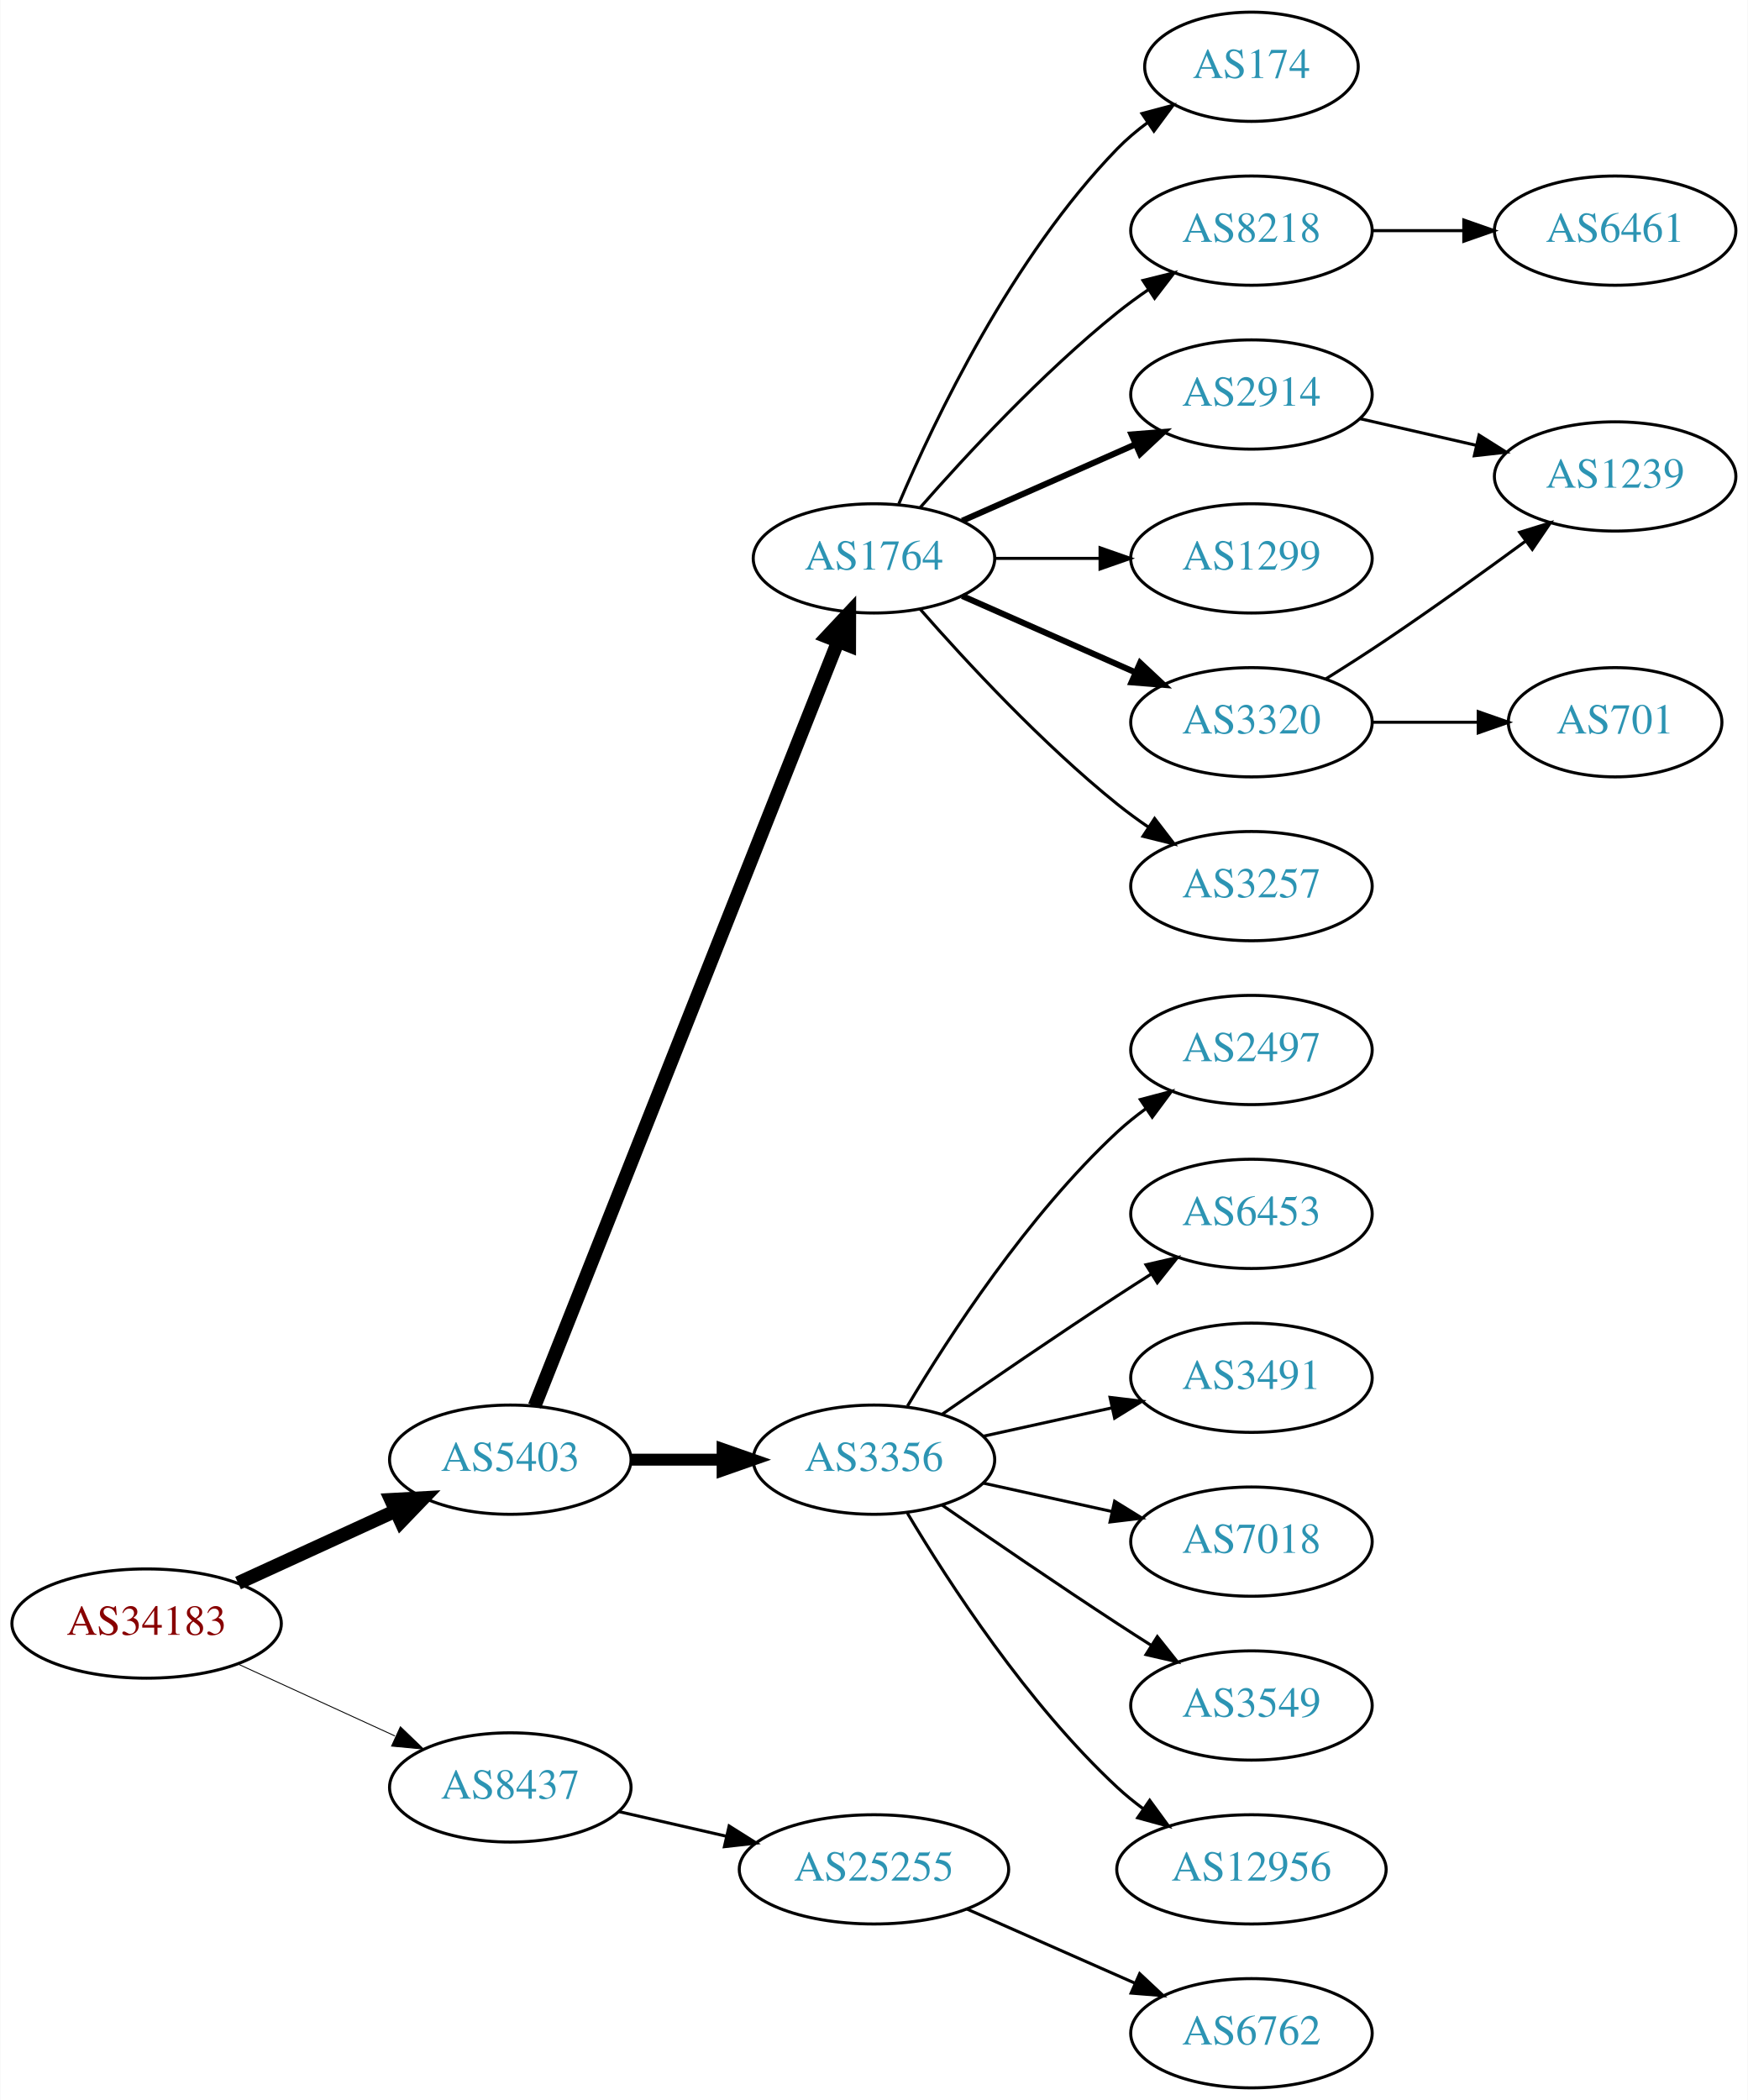
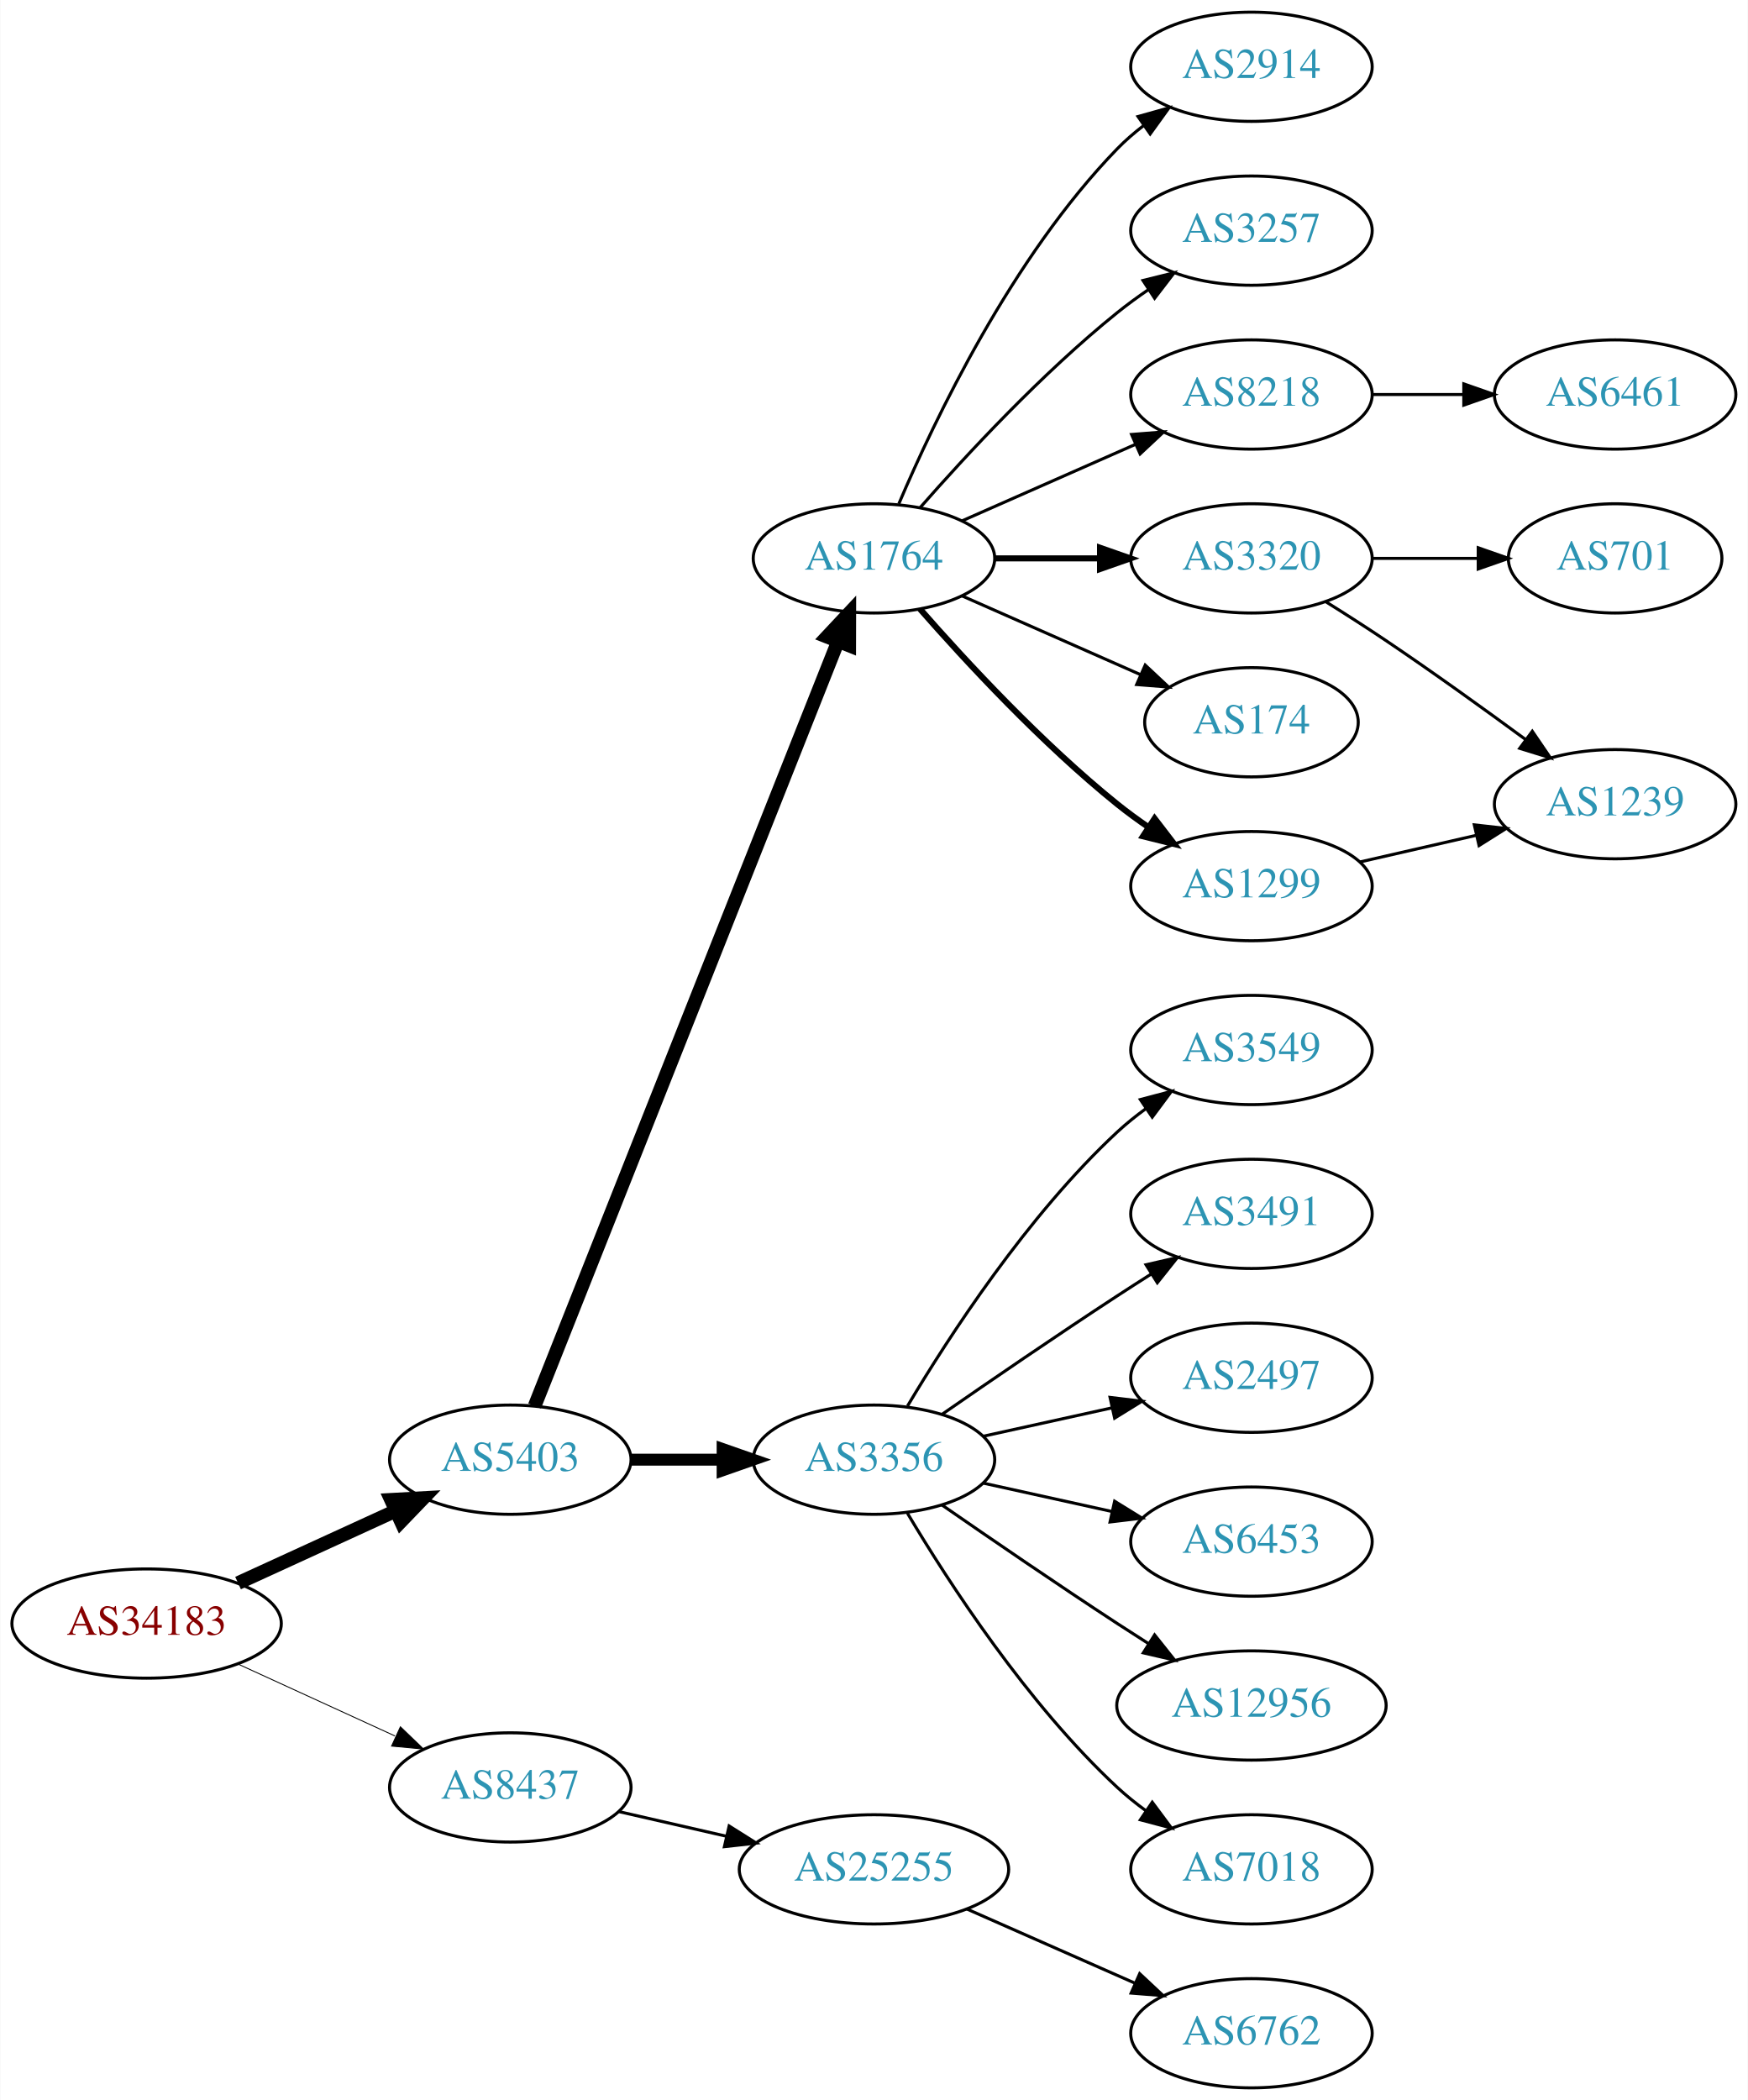
<svg xmlns="http://www.w3.org/2000/svg" xmlns:xlink="http://www.w3.org/1999/xlink" width="576pt" height="692pt" viewBox="0.00 0.00 575.76 692.00">
  <g id="graph0" class="graph" transform="scale(1 1) rotate(0) translate(4 688)">
    <polygon fill="white" stroke="none" points="-4,4 -4,-688 571.762,-688 571.762,4 -4,4" />
    <g id="node1" class="node">
      <g id="a_node1">
        <a xlink:href="/asn/34183" xlink:title="AS34183 ~ AUSTRIA [AT]">
          <ellipse fill="#ffffff" stroke="black" cx="44.196" cy="-153" rx="44.393" ry="18" />
          <text text-anchor="middle" x="44.196" y="-149.3" font-family="Times,serif" font-size="14.00" fill="#880000">AS34183</text>
        </a>
      </g>
    </g>
    <g id="node2" class="node">
      <g id="a_node2">
        <a xlink:href="/asn/5403" xlink:title="AS5403 ~ AS5403 [AT]">
          <ellipse fill="#ffffff" stroke="black" cx="164.039" cy="-207" rx="39.794" ry="18" />
          <text text-anchor="middle" x="164.039" y="-203.3" font-family="Times,serif" font-size="14.00" fill="#2c94b3">AS5403</text>
        </a>
      </g>
    </g>
    <g id="edge1" class="edge">
      <path fill="none" stroke="black" stroke-width="4.5" d="M74.326,-166.348C89.937,-173.502 109.335,-182.391 126.007,-190.03" />
      <polygon fill="black" stroke="black" stroke-width="4.5" points="124.727,-193.775 135.459,-194.362 128.008,-186.616 124.727,-193.775" />
    </g>
    <g id="node3" class="node">
      <g id="a_node3">
        <a xlink:href="/asn/8437" xlink:title="AS8437 ~ Hutchison Drei Austria GmbH [AT]">
          <ellipse fill="#ffffff" stroke="black" cx="164.039" cy="-99" rx="39.794" ry="18" />
          <text text-anchor="middle" x="164.039" y="-95.3" font-family="Times,serif" font-size="14.00" fill="#2c94b3">AS8437</text>
        </a>
      </g>
    </g>
    <g id="edge2" class="edge">
      <path fill="none" stroke="black" stroke-width="0.3" d="M74.326,-139.652C89.937,-132.498 109.335,-123.609 126.007,-115.97" />
      <polygon fill="black" stroke="black" stroke-width="0.3" points="127.826,-118.986 135.459,-111.638 124.91,-112.622 127.826,-118.986" />
    </g>
    <g id="node4" class="node">
      <g id="a_node4">
+         <a xlink:href="/asn/3356" xlink:title="AS3356 ~ Level 3 Parent, LLC [US]">
+           <ellipse fill="#ffffff" stroke="black" cx="283.881" cy="-207" rx="39.794" ry="18" />
+           <text text-anchor="middle" x="283.881" y="-203.3" font-family="Times,serif" font-size="14.00" fill="#2c94b3">AS3356</text>
+         </a>
+       </g>
+     </g>
+     <g id="edge3" class="edge">
+       <path fill="none" stroke="black" stroke-width="3.938" d="M203.951,-207C213.505,-207 223.854,-207 233.817,-207" />
+       <polygon fill="black" stroke="black" stroke-width="3.938" points="234.009,-210.5 244.009,-207 234.009,-203.5 234.009,-210.5" />
+     </g>
+     <g id="node5" class="node">
+       <g id="a_node5">
        <a xlink:href="/asn/1764" xlink:title="AS1764 ~ NEXTLAYER-AS [AT]">
          <ellipse fill="#ffffff" stroke="black" cx="283.881" cy="-504" rx="39.794" ry="18" />
          <text text-anchor="middle" x="283.881" y="-500.3" font-family="Times,serif" font-size="14.00" fill="#2c94b3">AS1764</text>
        </a>
      </g>
    </g>
-     <g id="edge3" class="edge">
+     <g id="edge4" class="edge">
      <path fill="none" stroke="black" stroke-width="4.5" d="M172.057,-224.689C191.824,-274.507 248.066,-416.254 271.944,-476.436" />
      <polygon fill="black" stroke="black" stroke-width="4.5" points="268.402,-478.185 275.75,-486.028 275.722,-475.281 268.402,-478.185" />
-     </g>
-     <g id="node5" class="node">
-       <g id="a_node5">
-         <a xlink:href="/asn/3356" xlink:title="AS3356 ~ Level 3 Parent, LLC [US]">
-           <ellipse fill="#ffffff" stroke="black" cx="283.881" cy="-207" rx="39.794" ry="18" />
-           <text text-anchor="middle" x="283.881" y="-203.3" font-family="Times,serif" font-size="14.00" fill="#2c94b3">AS3356</text>
-         </a>
-       </g>
-     </g>
-     <g id="edge4" class="edge">
-       <path fill="none" stroke="black" stroke-width="3.938" d="M203.951,-207C213.505,-207 223.854,-207 233.817,-207" />
-       <polygon fill="black" stroke="black" stroke-width="3.938" points="234.009,-210.5 244.009,-207 234.009,-203.5 234.009,-210.5" />
    </g>
    <g id="node21" class="node">
      <g id="a_node21">
        <a xlink:href="/asn/25255" xlink:title="AS25255 ~ ==&gt; TELE2 AUSTRIA &lt;== [AT]">
          <ellipse fill="#ffffff" stroke="black" cx="283.881" cy="-72" rx="44.393" ry="18" />
          <text text-anchor="middle" x="283.881" y="-68.3" font-family="Times,serif" font-size="14.00" fill="#2c94b3">AS25255</text>
        </a>
      </g>
    </g>
    <g id="edge21" class="edge">
      <path fill="none" stroke="black" d="M199.758,-91.045C210.896,-88.493 223.432,-85.621 235.325,-82.896" />
      <polygon fill="black" stroke="black" points="236.153,-86.297 245.119,-80.652 234.59,-79.474 236.153,-86.297" />
    </g>
    <g id="node6" class="node">
      <g id="a_node6">
-         <a xlink:href="/asn/174" xlink:title="AS174 ~ Cogent Communications [US]">
-           <ellipse fill="#ffffff" stroke="black" cx="408.273" cy="-666" rx="35.194" ry="18" />
-           <text text-anchor="middle" x="408.273" y="-662.3" font-family="Times,serif" font-size="14.00" fill="#2c94b3">AS174</text>
+         <a xlink:href="/asn/3491" xlink:title="AS3491 ~ PCCW Global, Inc. [US]">
+           <ellipse fill="#ffffff" stroke="black" cx="408.273" cy="-288" rx="39.794" ry="18" />
+           <text text-anchor="middle" x="408.273" y="-284.3" font-family="Times,serif" font-size="14.00" fill="#2c94b3">AS3491</text>
        </a>
      </g>
    </g>
    <g id="edge5" class="edge">
-       <path fill="none" stroke="black" d="M292.072,-521.975C303.839,-549.682 329.413,-603.348 364.077,-639 367.06,-642.067 370.457,-644.94 374.007,-647.581" />
-       <polygon fill="black" stroke="black" points="372.201,-650.586 382.441,-653.308 376.134,-644.795 372.201,-650.586" />
+       <path fill="none" stroke="black" d="M306.238,-221.901C322.089,-232.877 344.292,-248.079 364.077,-261 367.659,-263.339 371.43,-265.759 375.19,-268.144" />
+       <polygon fill="black" stroke="black" points="373.523,-271.231 383.851,-273.596 377.252,-265.307 373.523,-271.231" />
    </g>
    <g id="node7" class="node">
      <g id="a_node7">
-         <a xlink:href="/asn/8218" xlink:title="AS8218 ~ legacy Neotelecoms [FR]">
+         <a xlink:href="/asn/2497" xlink:title="AS2497 ~ Internet Initiative Japan Inc. [JP]">
+           <ellipse fill="#ffffff" stroke="black" cx="408.273" cy="-234" rx="39.794" ry="18" />
+           <text text-anchor="middle" x="408.273" y="-230.3" font-family="Times,serif" font-size="14.00" fill="#2c94b3">AS2497</text>
+         </a>
+       </g>
+     </g>
+     <g id="edge6" class="edge">
+       <path fill="none" stroke="black" d="M319.954,-214.737C333.141,-217.646 348.321,-220.995 362.287,-224.076" />
+       <polygon fill="black" stroke="black" points="361.676,-227.525 372.196,-226.262 363.184,-220.69 361.676,-227.525" />
+     </g>
+     <g id="node8" class="node">
+       <g id="a_node8">
+         <a xlink:href="/asn/6453" xlink:title="AS6453 ~ TATA COMMUNICATIONS (AMERICA) INC [US]">
+           <ellipse fill="#ffffff" stroke="black" cx="408.273" cy="-180" rx="39.794" ry="18" />
+           <text text-anchor="middle" x="408.273" y="-176.3" font-family="Times,serif" font-size="14.00" fill="#2c94b3">AS6453</text>
+         </a>
+       </g>
+     </g>
+     <g id="edge7" class="edge">
+       <path fill="none" stroke="black" d="M319.954,-199.263C333.141,-196.354 348.321,-193.005 362.287,-189.924" />
+       <polygon fill="black" stroke="black" points="363.184,-193.31 372.196,-187.738 361.676,-186.475 363.184,-193.31" />
+     </g>
+     <g id="node9" class="node">
+       <g id="a_node9">
+         <a xlink:href="/asn/12956" xlink:title="AS12956 ~ TELXIUS [ES]">
+           <ellipse fill="#ffffff" stroke="black" cx="408.273" cy="-126" rx="44.393" ry="18" />
+           <text text-anchor="middle" x="408.273" y="-122.3" font-family="Times,serif" font-size="14.00" fill="#2c94b3">AS12956</text>
+         </a>
+       </g>
+     </g>
+     <g id="edge8" class="edge">
+       <path fill="none" stroke="black" d="M306.238,-192.099C322.089,-181.123 344.292,-165.921 364.077,-153 367.398,-150.831 370.88,-148.594 374.367,-146.379" />
+       <polygon fill="black" stroke="black" points="376.356,-149.262 382.949,-140.968 372.623,-143.34 376.356,-149.262" />
+     </g>
+     <g id="node10" class="node">
+       <g id="a_node10">
+         <a xlink:href="/asn/7018" xlink:title="AS7018 ~ AT&amp;T Services, Inc. [US]">
+           <ellipse fill="#ffffff" stroke="black" cx="408.273" cy="-72" rx="39.794" ry="18" />
+           <text text-anchor="middle" x="408.273" y="-68.3" font-family="Times,serif" font-size="14.00" fill="#2c94b3">AS7018</text>
+         </a>
+       </g>
+     </g>
+     <g id="edge9" class="edge">
+       <path fill="none" stroke="black" d="M294.927,-189.329C308.498,-166.528 334.43,-126.528 364.077,-99 366.984,-96.302 370.197,-93.72 373.521,-91.297" />
+       <polygon fill="black" stroke="black" points="375.58,-94.13 381.899,-85.625 371.656,-88.333 375.58,-94.13" />
+     </g>
+     <g id="node11" class="node">
+       <g id="a_node11">
+         <a xlink:href="/asn/3549" xlink:title="AS3549 ~ Level 3 Parent, LLC [US]">
+           <ellipse fill="#ffffff" stroke="black" cx="408.273" cy="-342" rx="39.794" ry="18" />
+           <text text-anchor="middle" x="408.273" y="-338.3" font-family="Times,serif" font-size="14.00" fill="#2c94b3">AS3549</text>
+         </a>
+       </g>
+     </g>
+     <g id="edge10" class="edge">
+       <path fill="none" stroke="black" d="M294.927,-224.671C308.498,-247.472 334.43,-287.472 364.077,-315 366.984,-317.699 370.197,-320.28 373.521,-322.703" />
+       <polygon fill="black" stroke="black" points="371.656,-325.667 381.899,-328.375 375.58,-319.87 371.656,-325.667" />
+     </g>
+     <g id="node12" class="node">
+       <g id="a_node12">
+         <a xlink:href="/asn/3257" xlink:title="AS3257 ~ GTT [DE]">
          <ellipse fill="#ffffff" stroke="black" cx="408.273" cy="-612" rx="39.794" ry="18" />
-           <text text-anchor="middle" x="408.273" y="-608.3" font-family="Times,serif" font-size="14.00" fill="#2c94b3">AS8218</text>
-         </a>
-       </g>
-     </g>
-     <g id="edge6" class="edge">
+           <text text-anchor="middle" x="408.273" y="-608.3" font-family="Times,serif" font-size="14.00" fill="#2c94b3">AS3257</text>
+         </a>
+       </g>
+     </g>
+     <g id="edge11" class="edge">
      <path fill="none" stroke="black" d="M299.033,-520.663C314.135,-537.894 339.256,-565.024 364.077,-585 367.333,-587.62 370.858,-590.192 374.442,-592.646" />
      <polygon fill="black" stroke="black" points="372.53,-595.577 382.815,-598.121 376.361,-589.719 372.53,-595.577" />
    </g>
-     <g id="node8" class="node">
-       <g id="a_node8">
-         <a xlink:href="/asn/2914" xlink:title="AS2914 ~ NTT America, Inc. [US]">
-           <ellipse fill="#ffffff" stroke="black" cx="408.273" cy="-558" rx="39.794" ry="18" />
-           <text text-anchor="middle" x="408.273" y="-554.3" font-family="Times,serif" font-size="14.00" fill="#2c94b3">AS2914</text>
-         </a>
-       </g>
-     </g>
-     <g id="edge7" class="edge">
-       <path fill="none" stroke="black" stroke-width="2" d="M312.96,-516.389C329.908,-523.866 351.706,-533.483 370.075,-541.588" />
-       <polygon fill="black" stroke="black" stroke-width="2" points="368.763,-544.834 379.325,-545.669 371.589,-538.43 368.763,-544.834" />
-     </g>
-     <g id="node9" class="node">
-       <g id="a_node9">
-         <a xlink:href="/asn/1299" xlink:title="AS1299 ~ Telia Carrier [EU]">
-           <ellipse fill="#ffffff" stroke="black" cx="408.273" cy="-504" rx="39.794" ry="18" />
-           <text text-anchor="middle" x="408.273" y="-500.3" font-family="Times,serif" font-size="14.00" fill="#2c94b3">AS1299</text>
-         </a>
-       </g>
-     </g>
-     <g id="edge8" class="edge">
-       <path fill="none" stroke="black" d="M323.607,-504C334.545,-504 346.596,-504 358.062,-504" />
-       <polygon fill="black" stroke="black" points="358.38,-507.5 368.38,-504 358.38,-500.5 358.38,-507.5" />
-     </g>
-     <g id="node10" class="node">
-       <g id="a_node10">
-         <a xlink:href="/asn/3320" xlink:title="AS3320 ~ DTAG [DE]">
-           <ellipse fill="#ffffff" stroke="black" cx="408.273" cy="-450" rx="39.794" ry="18" />
-           <text text-anchor="middle" x="408.273" y="-446.3" font-family="Times,serif" font-size="14.00" fill="#2c94b3">AS3320</text>
-         </a>
-       </g>
-     </g>
-     <g id="edge9" class="edge">
-       <path fill="none" stroke="black" stroke-width="2" d="M312.96,-491.611C329.908,-484.134 351.706,-474.517 370.075,-466.412" />
-       <polygon fill="black" stroke="black" stroke-width="2" points="371.589,-469.57 379.325,-462.331 368.763,-463.166 371.589,-469.57" />
-     </g>
-     <g id="node11" class="node">
-       <g id="a_node11">
-         <a xlink:href="/asn/3257" xlink:title="AS3257 ~ GTT [DE]">
-           <ellipse fill="#ffffff" stroke="black" cx="408.273" cy="-396" rx="39.794" ry="18" />
-           <text text-anchor="middle" x="408.273" y="-392.3" font-family="Times,serif" font-size="14.00" fill="#2c94b3">AS3257</text>
-         </a>
-       </g>
-     </g>
-     <g id="edge10" class="edge">
-       <path fill="none" stroke="black" d="M299.033,-487.337C314.135,-470.106 339.256,-442.976 364.077,-423 367.333,-420.38 370.858,-417.808 374.442,-415.354" />
-       <polygon fill="black" stroke="black" points="376.361,-418.281 382.815,-409.879 372.53,-412.423 376.361,-418.281" />
-     </g>
    <g id="node13" class="node">
      <g id="a_node13">
-         <a xlink:href="/asn/2497" xlink:title="AS2497 ~ Internet Initiative Japan Inc. [JP]">
-           <ellipse fill="#ffffff" stroke="black" cx="408.273" cy="-342" rx="39.794" ry="18" />
-           <text text-anchor="middle" x="408.273" y="-338.3" font-family="Times,serif" font-size="14.00" fill="#2c94b3">AS2497</text>
+         <a xlink:href="/asn/3320" xlink:title="AS3320 ~ DTAG [DE]">
+           <ellipse fill="#ffffff" stroke="black" cx="408.273" cy="-504" rx="39.794" ry="18" />
+           <text text-anchor="middle" x="408.273" y="-500.3" font-family="Times,serif" font-size="14.00" fill="#2c94b3">AS3320</text>
        </a>
      </g>
    </g>
    <g id="edge12" class="edge">
-       <path fill="none" stroke="black" d="M294.927,-224.671C308.498,-247.472 334.43,-287.472 364.077,-315 366.984,-317.699 370.197,-320.28 373.521,-322.703" />
-       <polygon fill="black" stroke="black" points="371.656,-325.667 381.899,-328.375 375.58,-319.87 371.656,-325.667" />
+       <path fill="none" stroke="black" stroke-width="2" d="M323.607,-504C334.545,-504 346.596,-504 358.062,-504" />
+       <polygon fill="black" stroke="black" stroke-width="2" points="358.38,-507.5 368.38,-504 358.38,-500.5 358.38,-507.5" />
    </g>
    <g id="node14" class="node">
      <g id="a_node14">
-         <a xlink:href="/asn/6453" xlink:title="AS6453 ~ TATA COMMUNICATIONS (AMERICA) INC [US]">
-           <ellipse fill="#ffffff" stroke="black" cx="408.273" cy="-288" rx="39.794" ry="18" />
-           <text text-anchor="middle" x="408.273" y="-284.3" font-family="Times,serif" font-size="14.00" fill="#2c94b3">AS6453</text>
+         <a xlink:href="/asn/8218" xlink:title="AS8218 ~ legacy Neotelecoms [FR]">
+           <ellipse fill="#ffffff" stroke="black" cx="408.273" cy="-558" rx="39.794" ry="18" />
+           <text text-anchor="middle" x="408.273" y="-554.3" font-family="Times,serif" font-size="14.00" fill="#2c94b3">AS8218</text>
        </a>
      </g>
    </g>
    <g id="edge13" class="edge">
-       <path fill="none" stroke="black" d="M306.238,-221.901C322.089,-232.877 344.292,-248.079 364.077,-261 367.659,-263.339 371.43,-265.759 375.19,-268.144" />
-       <polygon fill="black" stroke="black" points="373.523,-271.231 383.851,-273.596 377.252,-265.307 373.523,-271.231" />
+       <path fill="none" stroke="black" d="M312.96,-516.389C329.908,-523.866 351.706,-533.483 370.075,-541.588" />
+       <polygon fill="black" stroke="black" points="368.763,-544.834 379.325,-545.669 371.589,-538.43 368.763,-544.834" />
    </g>
    <g id="node15" class="node">
      <g id="a_node15">
-         <a xlink:href="/asn/3491" xlink:title="AS3491 ~ PCCW Global, Inc. [US]">
-           <ellipse fill="#ffffff" stroke="black" cx="408.273" cy="-234" rx="39.794" ry="18" />
-           <text text-anchor="middle" x="408.273" y="-230.3" font-family="Times,serif" font-size="14.00" fill="#2c94b3">AS3491</text>
+         <a xlink:href="/asn/174" xlink:title="AS174 ~ Cogent Communications [US]">
+           <ellipse fill="#ffffff" stroke="black" cx="408.273" cy="-450" rx="35.194" ry="18" />
+           <text text-anchor="middle" x="408.273" y="-446.3" font-family="Times,serif" font-size="14.00" fill="#2c94b3">AS174</text>
        </a>
      </g>
    </g>
    <g id="edge14" class="edge">
-       <path fill="none" stroke="black" d="M319.954,-214.737C333.141,-217.646 348.321,-220.995 362.287,-224.076" />
-       <polygon fill="black" stroke="black" points="361.676,-227.525 372.196,-226.262 363.184,-220.69 361.676,-227.525" />
+       <path fill="none" stroke="black" d="M312.96,-491.611C330.389,-483.922 352.946,-473.969 371.63,-465.726" />
+       <polygon fill="black" stroke="black" points="373.263,-468.831 381,-461.592 370.438,-462.427 373.263,-468.831" />
    </g>
    <g id="node16" class="node">
      <g id="a_node16">
-         <a xlink:href="/asn/7018" xlink:title="AS7018 ~ AT&amp;T Services, Inc. [US]">
-           <ellipse fill="#ffffff" stroke="black" cx="408.273" cy="-180" rx="39.794" ry="18" />
-           <text text-anchor="middle" x="408.273" y="-176.3" font-family="Times,serif" font-size="14.00" fill="#2c94b3">AS7018</text>
+         <a xlink:href="/asn/1299" xlink:title="AS1299 ~ Telia Carrier [EU]">
+           <ellipse fill="#ffffff" stroke="black" cx="408.273" cy="-396" rx="39.794" ry="18" />
+           <text text-anchor="middle" x="408.273" y="-392.3" font-family="Times,serif" font-size="14.00" fill="#2c94b3">AS1299</text>
        </a>
      </g>
    </g>
    <g id="edge15" class="edge">
-       <path fill="none" stroke="black" d="M319.954,-199.263C333.141,-196.354 348.321,-193.005 362.287,-189.924" />
-       <polygon fill="black" stroke="black" points="363.184,-193.31 372.196,-187.738 361.676,-186.475 363.184,-193.31" />
+       <path fill="none" stroke="black" stroke-width="2" d="M299.033,-487.337C314.135,-470.106 339.256,-442.976 364.077,-423 367.333,-420.38 370.858,-417.808 374.442,-415.354" />
+       <polygon fill="black" stroke="black" stroke-width="2" points="376.361,-418.281 382.815,-409.879 372.53,-412.423 376.361,-418.281" />
    </g>
    <g id="node17" class="node">
      <g id="a_node17">
-         <a xlink:href="/asn/3549" xlink:title="AS3549 ~ Level 3 Parent, LLC [US]">
-           <ellipse fill="#ffffff" stroke="black" cx="408.273" cy="-126" rx="39.794" ry="18" />
-           <text text-anchor="middle" x="408.273" y="-122.3" font-family="Times,serif" font-size="14.00" fill="#2c94b3">AS3549</text>
+         <a xlink:href="/asn/2914" xlink:title="AS2914 ~ NTT America, Inc. [US]">
+           <ellipse fill="#ffffff" stroke="black" cx="408.273" cy="-666" rx="39.794" ry="18" />
+           <text text-anchor="middle" x="408.273" y="-662.3" font-family="Times,serif" font-size="14.00" fill="#2c94b3">AS2914</text>
        </a>
      </g>
    </g>
    <g id="edge16" class="edge">
-       <path fill="none" stroke="black" d="M306.238,-192.099C322.089,-181.123 344.292,-165.921 364.077,-153 367.659,-150.661 371.43,-148.241 375.19,-145.856" />
-       <polygon fill="black" stroke="black" points="377.252,-148.693 383.851,-140.404 373.523,-142.769 377.252,-148.693" />
+       <path fill="none" stroke="black" d="M292.072,-521.975C303.839,-549.682 329.413,-603.348 364.077,-639 366.697,-641.695 369.638,-644.239 372.721,-646.608" />
+       <polygon fill="black" stroke="black" points="370.887,-649.597 381.089,-652.455 374.896,-643.859 370.887,-649.597" />
    </g>
    <g id="node18" class="node">
      <g id="a_node18">
-         <a xlink:href="/asn/12956" xlink:title="AS12956 ~ TELXIUS [ES]">
-           <ellipse fill="#ffffff" stroke="black" cx="408.273" cy="-72" rx="44.393" ry="18" />
-           <text text-anchor="middle" x="408.273" y="-68.3" font-family="Times,serif" font-size="14.00" fill="#2c94b3">AS12956</text>
+         <a xlink:href="/asn/1239" xlink:title="AS1239 ~ Sprint [US]">
+           <ellipse fill="#ffffff" stroke="black" cx="528.116" cy="-423" rx="39.794" ry="18" />
+           <text text-anchor="middle" x="528.116" y="-419.3" font-family="Times,serif" font-size="14.00" fill="#2c94b3">AS1239</text>
        </a>
      </g>
    </g>
    <g id="edge17" class="edge">
-       <path fill="none" stroke="black" d="M294.927,-189.329C308.498,-166.528 334.43,-126.528 364.077,-99 366.684,-96.58 369.537,-94.254 372.496,-92.052" />
-       <polygon fill="black" stroke="black" points="374.744,-94.754 380.996,-86.2 370.774,-88.988 374.744,-94.754" />
-     </g>
-     <g id="node12" class="node">
-       <g id="a_node12">
-         <a xlink:href="/asn/6461" xlink:title="AS6461 ~ Zayo Bandwidth [US]">
-           <ellipse fill="#ffffff" stroke="black" cx="528.116" cy="-612" rx="39.794" ry="18" />
-           <text text-anchor="middle" x="528.116" y="-608.3" font-family="Times,serif" font-size="14.00" fill="#2c94b3">AS6461</text>
-         </a>
-       </g>
-     </g>
-     <g id="edge11" class="edge">
-       <path fill="none" stroke="black" d="M448.186,-612C457.739,-612 468.089,-612 478.052,-612" />
-       <polygon fill="black" stroke="black" points="478.244,-615.5 488.244,-612 478.244,-608.5 478.244,-615.5" />
+       <path fill="none" stroke="black" d="M432.773,-489.712C439.215,-485.688 446.16,-481.247 452.469,-477 467.963,-466.571 484.852,-454.421 498.641,-444.291" />
+       <polygon fill="black" stroke="black" points="500.82,-447.033 506.786,-438.277 496.662,-441.401 500.82,-447.033" />
    </g>
    <g id="node19" class="node">
      <g id="a_node19">
-         <a xlink:href="/asn/1239" xlink:title="AS1239 ~ Sprint [US]">
-           <ellipse fill="#ffffff" stroke="black" cx="528.116" cy="-531" rx="39.794" ry="18" />
-           <text text-anchor="middle" x="528.116" y="-527.3" font-family="Times,serif" font-size="14.00" fill="#2c94b3">AS1239</text>
-         </a>
-       </g>
-     </g>
-     <g id="edge20" class="edge">
-       <path fill="none" stroke="black" d="M443.993,-550.045C455.993,-547.296 469.613,-544.175 482.306,-541.267" />
-       <polygon fill="black" stroke="black" points="483.272,-544.636 492.238,-538.991 481.708,-537.813 483.272,-544.636" />
+         <a xlink:href="/asn/701" xlink:title="AS701 ~ UUNET [US]">
+           <ellipse fill="#ffffff" stroke="black" cx="528.116" cy="-504" rx="35.194" ry="18" />
+           <text text-anchor="middle" x="528.116" y="-500.3" font-family="Times,serif" font-size="14.00" fill="#2c94b3">AS701</text>
+         </a>
+       </g>
    </g>
    <g id="edge18" class="edge">
-       <path fill="none" stroke="black" d="M432.773,-464.288C439.215,-468.312 446.16,-472.753 452.469,-477 467.963,-487.429 484.852,-499.579 498.641,-509.709" />
-       <polygon fill="black" stroke="black" points="496.662,-512.599 506.786,-515.723 500.82,-506.967 496.662,-512.599" />
+       <path fill="none" stroke="black" d="M448.186,-504C459.273,-504 471.432,-504 482.815,-504" />
+       <polygon fill="black" stroke="black" points="482.996,-507.5 492.996,-504 482.996,-500.5 482.996,-507.5" />
    </g>
    <g id="node20" class="node">
      <g id="a_node20">
-         <a xlink:href="/asn/701" xlink:title="AS701 ~ UUNET [US]">
-           <ellipse fill="#ffffff" stroke="black" cx="528.116" cy="-450" rx="35.194" ry="18" />
-           <text text-anchor="middle" x="528.116" y="-446.3" font-family="Times,serif" font-size="14.00" fill="#2c94b3">AS701</text>
+         <a xlink:href="/asn/6461" xlink:title="AS6461 ~ Zayo Bandwidth [US]">
+           <ellipse fill="#ffffff" stroke="black" cx="528.116" cy="-558" rx="39.794" ry="18" />
+           <text text-anchor="middle" x="528.116" y="-554.3" font-family="Times,serif" font-size="14.00" fill="#2c94b3">AS6461</text>
        </a>
      </g>
    </g>
    <g id="edge19" class="edge">
-       <path fill="none" stroke="black" d="M448.186,-450C459.273,-450 471.432,-450 482.815,-450" />
-       <polygon fill="black" stroke="black" points="482.996,-453.5 492.996,-450 482.996,-446.5 482.996,-453.5" />
+       <path fill="none" stroke="black" d="M448.186,-558C457.739,-558 468.089,-558 478.052,-558" />
+       <polygon fill="black" stroke="black" points="478.244,-561.5 488.244,-558 478.244,-554.5 478.244,-561.5" />
+     </g>
+     <g id="edge20" class="edge">
+       <path fill="none" stroke="black" d="M443.993,-403.955C455.993,-406.704 469.613,-409.825 482.306,-412.733" />
+       <polygon fill="black" stroke="black" points="481.708,-416.187 492.238,-415.009 483.272,-409.364 481.708,-416.187" />
    </g>
    <g id="node22" class="node">
      <g id="a_node22">
        <a xlink:href="/asn/6762" xlink:title="AS6762 ~ TELECOM ITALIA SPARKLE S.p.A. [IT]">
          <ellipse fill="#ffffff" stroke="black" cx="408.273" cy="-18" rx="39.794" ry="18" />
          <text text-anchor="middle" x="408.273" y="-14.3" font-family="Times,serif" font-size="14.00" fill="#2c94b3">AS6762</text>
        </a>
      </g>
    </g>
    <g id="edge22" class="edge">
      <path fill="none" stroke="black" d="M314.509,-58.928C331.103,-51.606 351.963,-42.403 369.696,-34.579" />
      <polygon fill="black" stroke="black" points="371.443,-37.634 379.18,-30.395 368.618,-31.23 371.443,-37.634" />
    </g>
  </g>
</svg>
